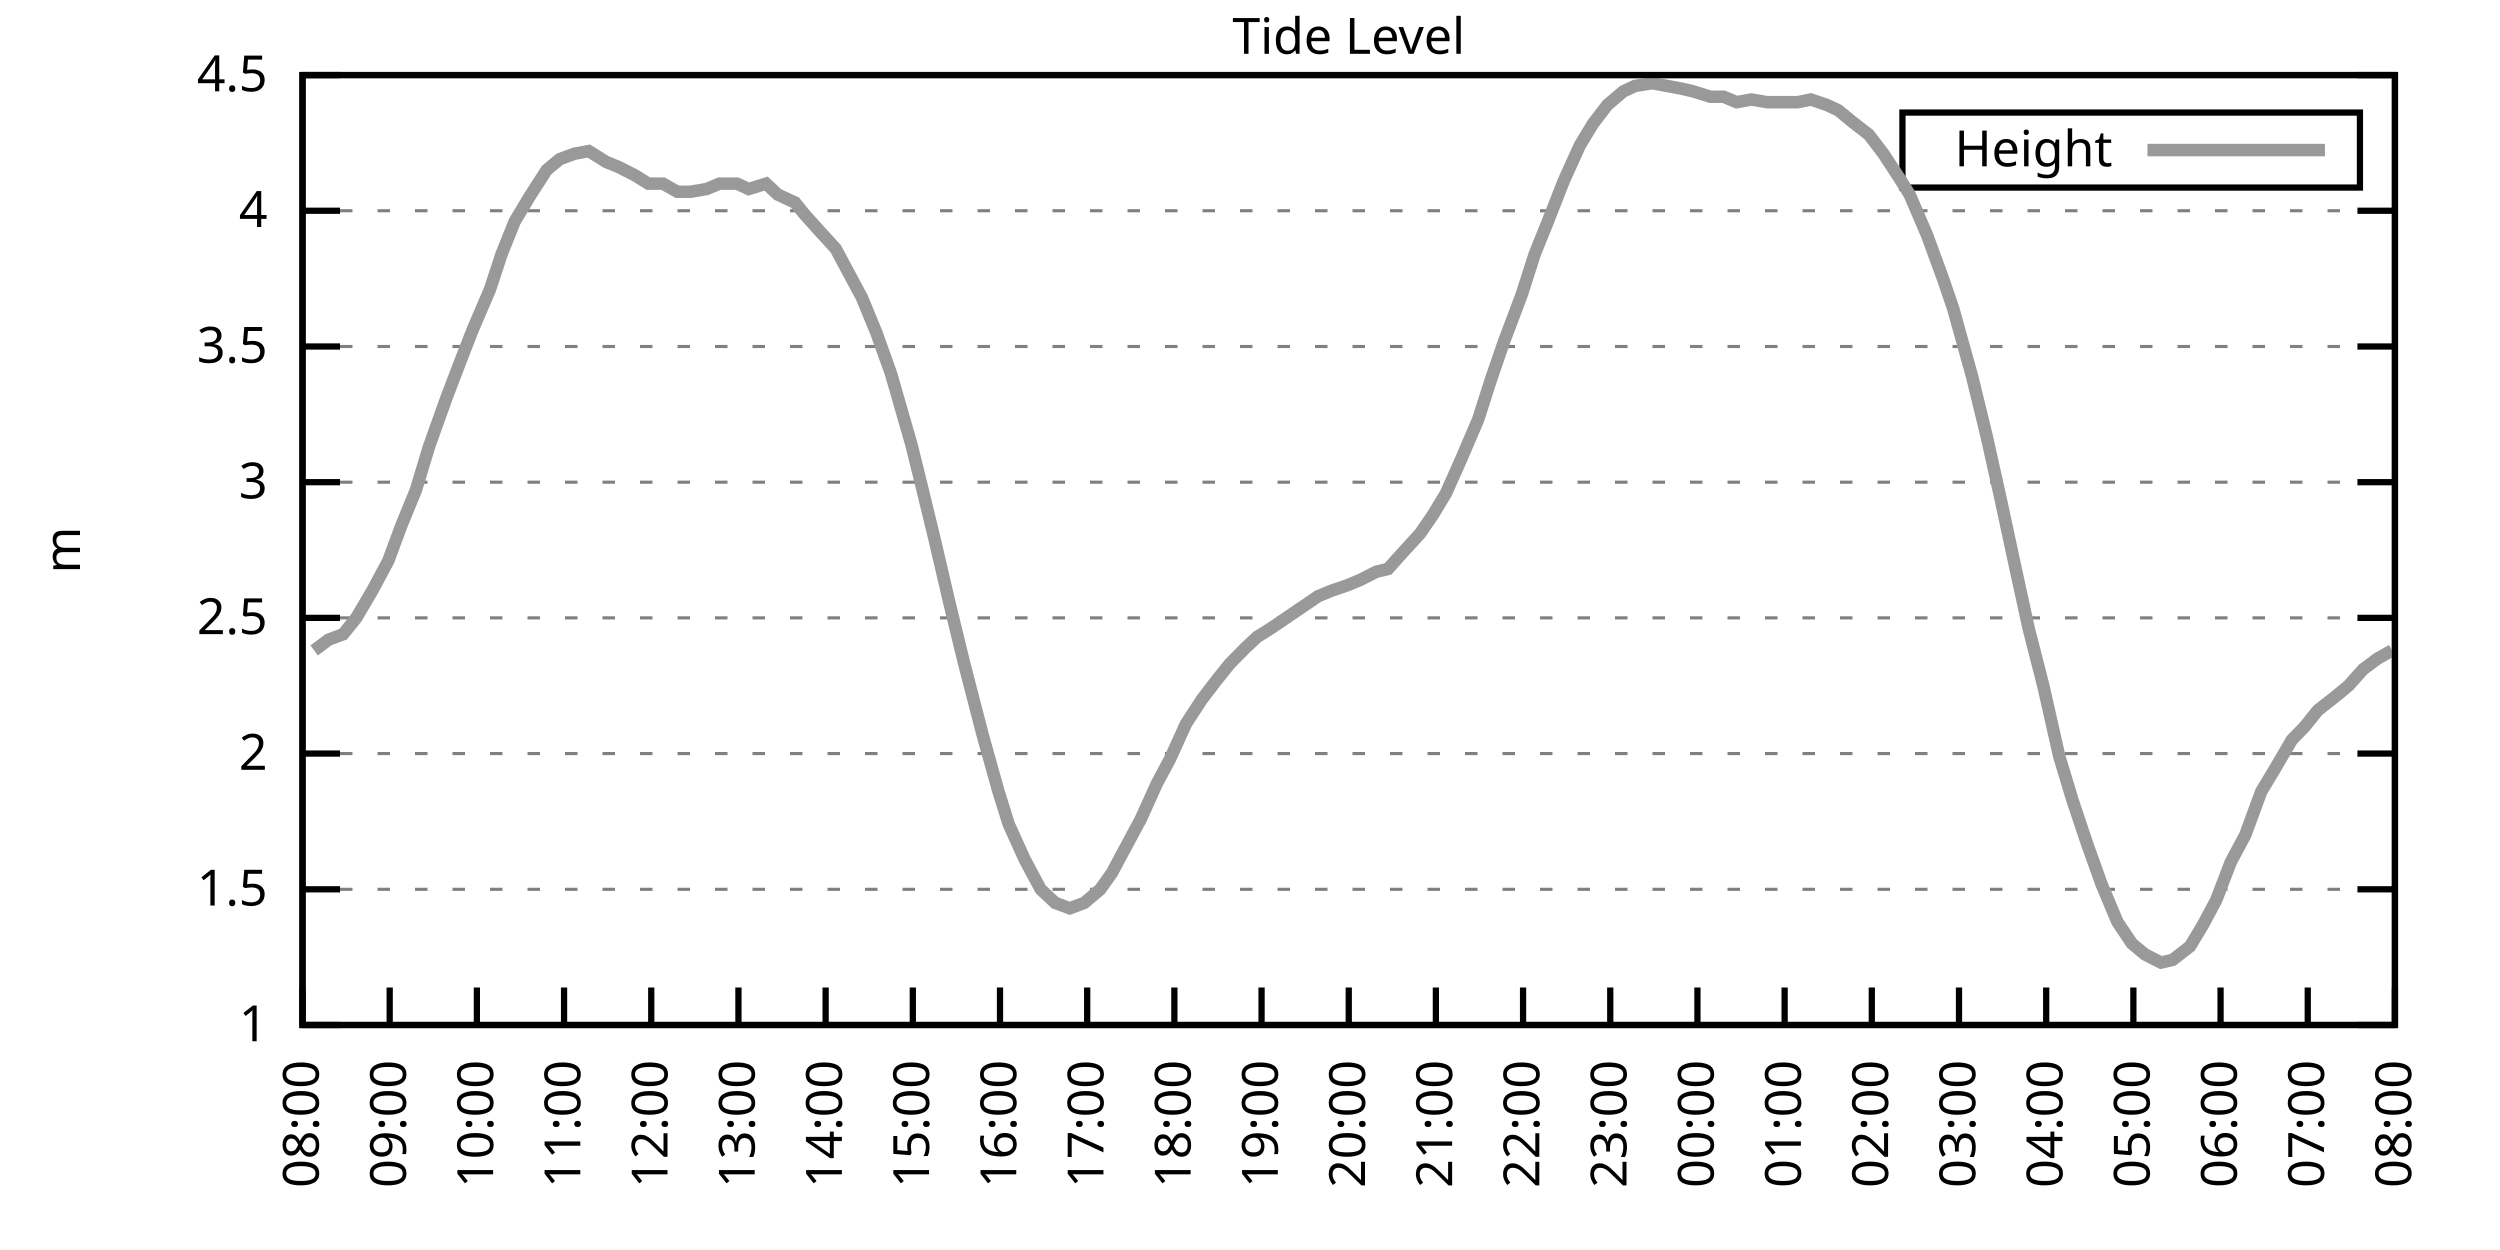
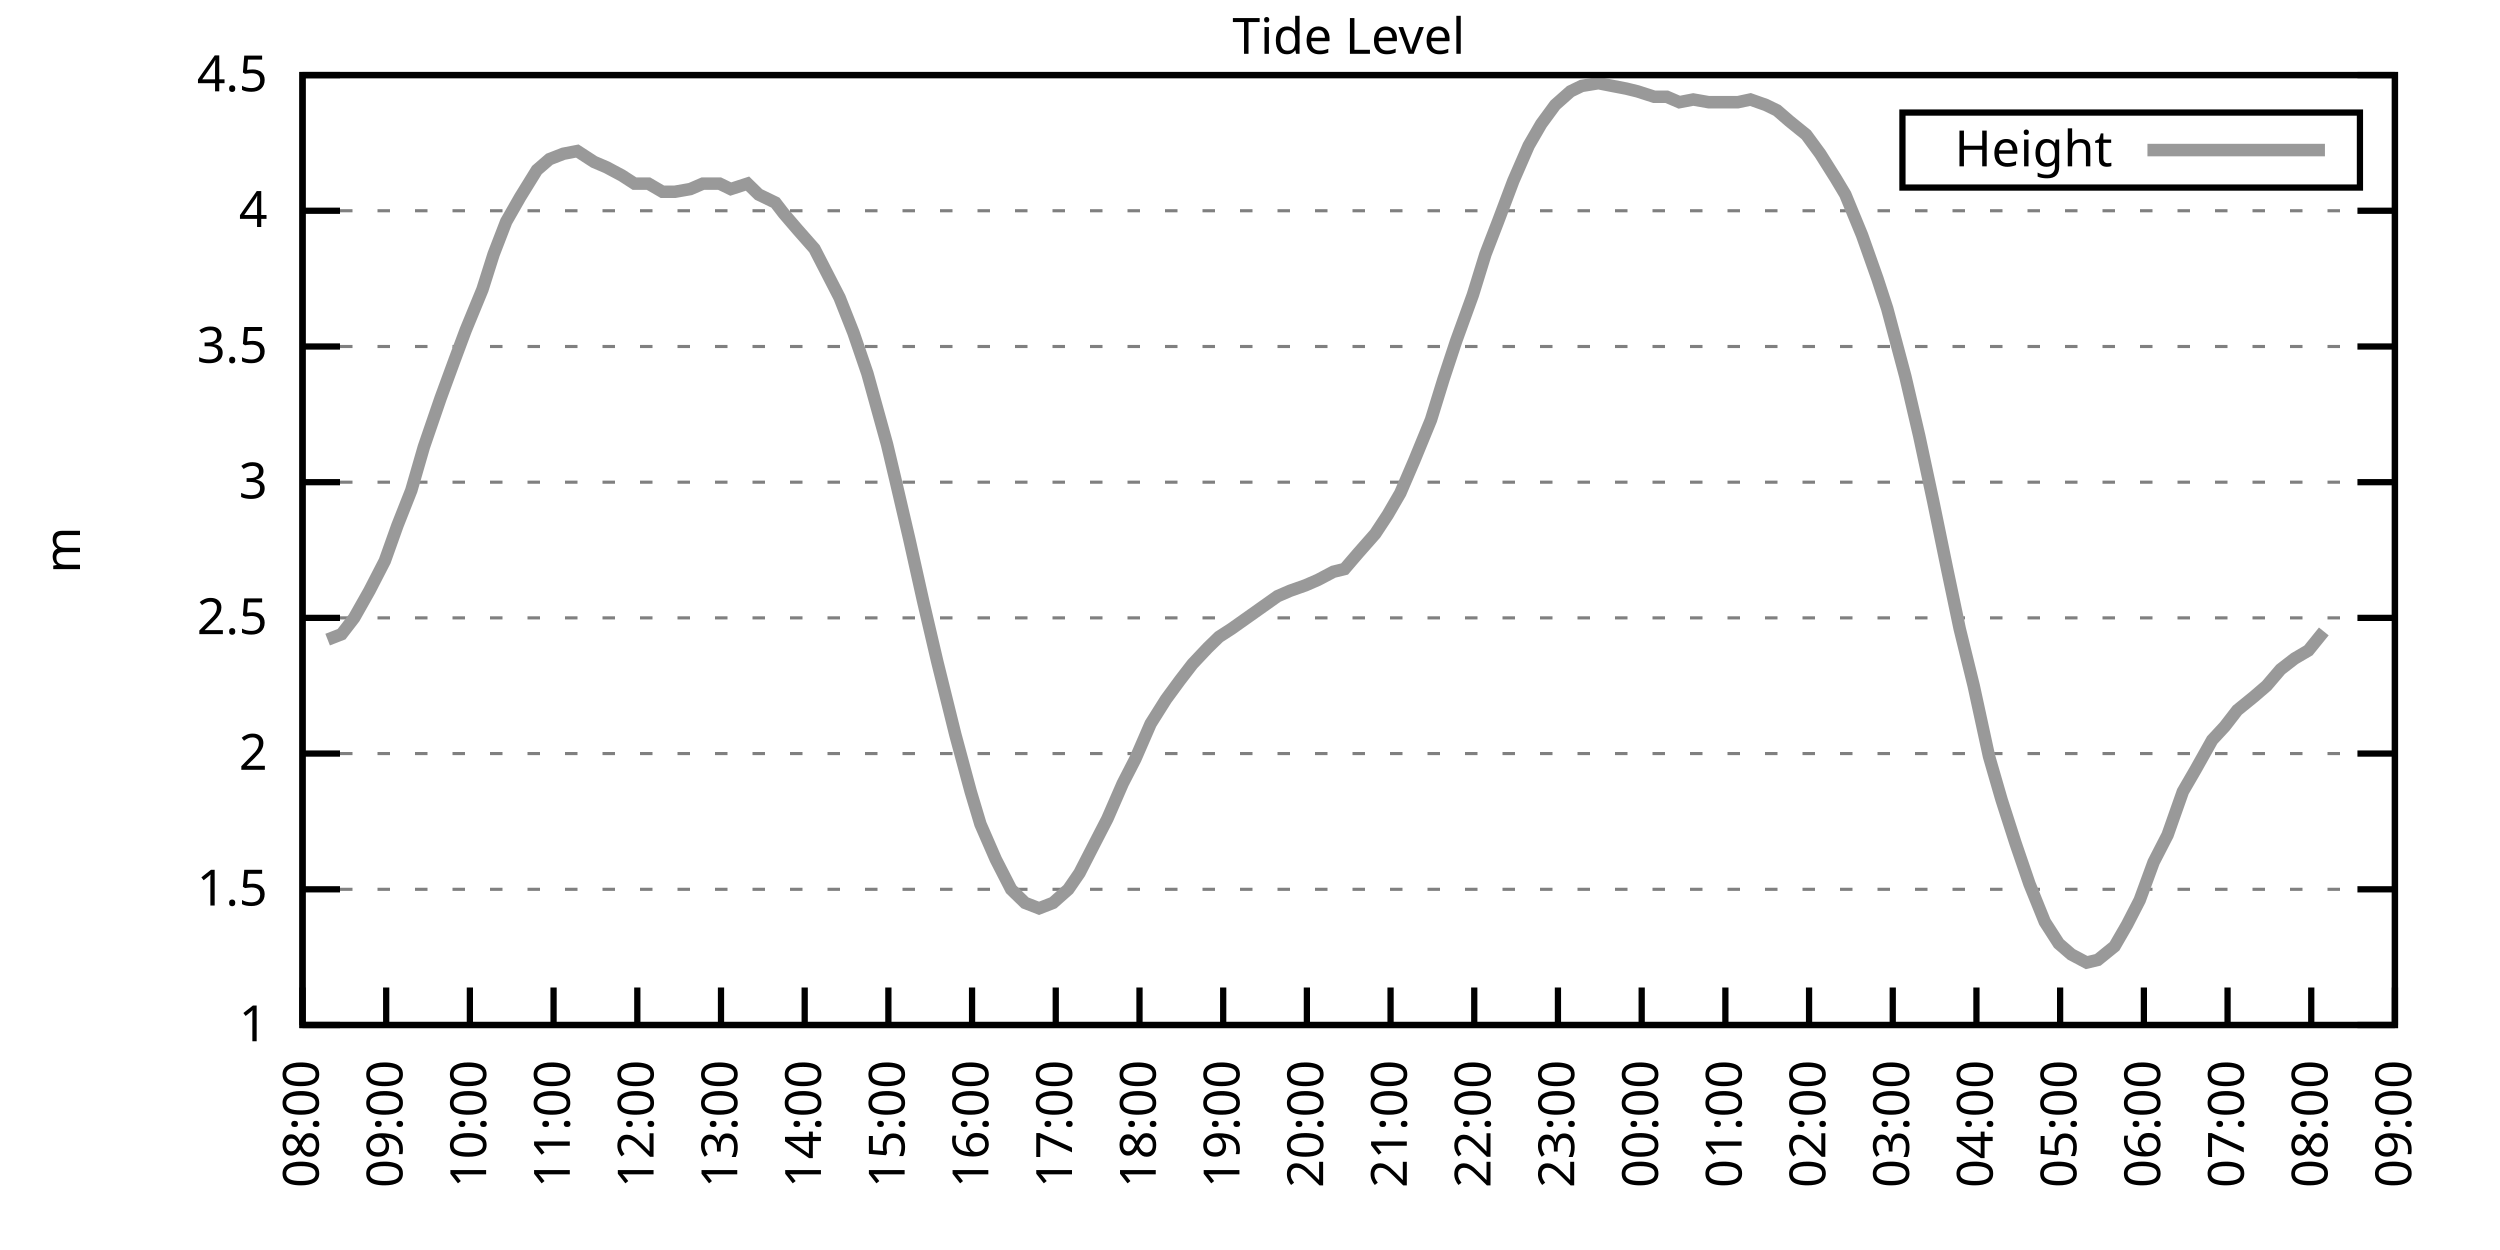
<svg xmlns="http://www.w3.org/2000/svg" xmlns:xlink="http://www.w3.org/1999/xlink" width="400" height="200" viewBox="0 0 400 200">
  <g id="gnuplot_canvas">
    <rect x="0" y="0" width="400" height="200" fill="none" />
    <defs>
      <circle id="gpDot" r="0.5" stroke-width="0.5" stroke="currentColor" />
      <path id="gpPt0" stroke-width="0.333" stroke="currentColor" d="M-1,0 h2 M0,-1 v2" />
      <path id="gpPt1" stroke-width="0.333" stroke="currentColor" d="M-1,-1 L1,1 M1,-1 L-1,1" />
      <path id="gpPt2" stroke-width="0.333" stroke="currentColor" d="M-1,0 L1,0 M0,-1 L0,1 M-1,-1 L1,1 M-1,1 L1,-1" />
      <rect id="gpPt3" stroke-width="0.333" stroke="currentColor" x="-1" y="-1" width="2" height="2" />
      <rect id="gpPt4" stroke-width="0.333" stroke="currentColor" fill="currentColor" x="-1" y="-1" width="2" height="2" />
      <circle id="gpPt5" stroke-width="0.333" stroke="currentColor" cx="0" cy="0" r="1" />
      <use xlink:href="#gpPt5" id="gpPt6" fill="currentColor" stroke="none" />
      <path id="gpPt7" stroke-width="0.333" stroke="currentColor" d="M0,-1.33 L-1.33,0.67 L1.33,0.67 z" />
      <use xlink:href="#gpPt7" id="gpPt8" fill="currentColor" stroke="none" />
      <use xlink:href="#gpPt7" id="gpPt9" stroke="currentColor" transform="rotate(180)" />
      <use xlink:href="#gpPt9" id="gpPt10" fill="currentColor" stroke="none" />
      <use xlink:href="#gpPt3" id="gpPt11" stroke="currentColor" transform="rotate(45)" />
      <use xlink:href="#gpPt11" id="gpPt12" fill="currentColor" stroke="none" />
      <path id="gpPt13" stroke-width="0.333" stroke="currentColor" d="M0,1.330 L1.265,0.411 L0.782,-1.067 L-0.782,-1.076 L-1.265,0.411 z" />
      <use xlink:href="#gpPt13" id="gpPt14" fill="currentColor" stroke="none" />
      <filter id="textbox" filterUnits="objectBoundingBox" x="0" y="0" height="1" width="1">
        <feFlood flood-color="white" flood-opacity="1" result="bgnd" />
        <feComposite in="SourceGraphic" in2="bgnd" operator="atop" />
      </filter>
      <filter id="greybox" filterUnits="objectBoundingBox" x="0" y="0" height="1" width="1">
        <feFlood flood-color="lightgrey" flood-opacity="1" result="grey" />
        <feComposite in="SourceGraphic" in2="grey" operator="atop" />
      </filter>
    </defs>
    <g fill="none" color="white" stroke="currentColor" stroke-width="1.00" stroke-linecap="butt" stroke-linejoin="miter">
</g>
    <g fill="none" color="black" stroke="currentColor" stroke-width="1.00" stroke-linecap="butt" stroke-linejoin="miter">
      <g stroke="none" shape-rendering="crispEdges">
        <polygon fill="rgb(255, 255, 255)" points="48.40,164.00 383.18,164.00 383.18,12.02 48.40,12.02 " />
      </g>
    </g>
    <g fill="none" color="black" stroke="currentColor" stroke-width="1.00" stroke-linecap="butt" stroke-linejoin="miter">
</g>
    <g fill="none" color="black" stroke="black" stroke-width="0.50" stroke-linecap="butt" stroke-linejoin="miter">
</g>
    <g fill="none" color="gray" stroke="currentColor" stroke-width="0.50" stroke-linecap="butt" stroke-linejoin="miter">
      <path stroke="gray" stroke-dasharray="2,4" class="gridline" d="M48.40,164.00 L383.19,164.00  " />
    </g>
    <g fill="none" color="gray" stroke="gray" stroke-width="1.00" stroke-linecap="butt" stroke-linejoin="miter">
</g>
    <g fill="none" color="black" stroke="currentColor" stroke-width="1.00" stroke-linecap="butt" stroke-linejoin="miter">
      <path stroke="black" d="M48.40,164.00 L54.40,164.00 M383.19,164.00 L377.19,164.00  " />
      <g transform="translate(42.80,166.60)" stroke="none" fill="black" font-family="Sans" font-size="8.00" text-anchor="end">
        <text>
          <tspan font-family="Sans"> 1</tspan>
        </text>
      </g>
    </g>
    <g fill="none" color="black" stroke="currentColor" stroke-width="1.00" stroke-linecap="butt" stroke-linejoin="miter">
</g>
    <g fill="none" color="black" stroke="black" stroke-width="0.50" stroke-linecap="butt" stroke-linejoin="miter">
</g>
    <g fill="none" color="gray" stroke="currentColor" stroke-width="0.50" stroke-linecap="butt" stroke-linejoin="miter">
      <path stroke="gray" stroke-dasharray="2,4" class="gridline" d="M48.40,142.29 L383.19,142.29  " />
    </g>
    <g fill="none" color="gray" stroke="gray" stroke-width="1.00" stroke-linecap="butt" stroke-linejoin="miter">
</g>
    <g fill="none" color="black" stroke="currentColor" stroke-width="1.00" stroke-linecap="butt" stroke-linejoin="miter">
      <path stroke="black" d="M48.40,142.29 L54.40,142.29 M383.19,142.29 L377.19,142.29  " />
      <g transform="translate(42.80,144.89)" stroke="none" fill="black" font-family="Sans" font-size="8.00" text-anchor="end">
        <text>
          <tspan font-family="Sans"> 1.5</tspan>
        </text>
      </g>
    </g>
    <g fill="none" color="black" stroke="currentColor" stroke-width="1.00" stroke-linecap="butt" stroke-linejoin="miter">
</g>
    <g fill="none" color="black" stroke="black" stroke-width="0.50" stroke-linecap="butt" stroke-linejoin="miter">
</g>
    <g fill="none" color="gray" stroke="currentColor" stroke-width="0.50" stroke-linecap="butt" stroke-linejoin="miter">
      <path stroke="gray" stroke-dasharray="2,4" class="gridline" d="M48.40,120.57 L383.19,120.57  " />
    </g>
    <g fill="none" color="gray" stroke="gray" stroke-width="1.00" stroke-linecap="butt" stroke-linejoin="miter">
</g>
    <g fill="none" color="black" stroke="currentColor" stroke-width="1.00" stroke-linecap="butt" stroke-linejoin="miter">
      <path stroke="black" d="M48.40,120.57 L54.40,120.57 M383.19,120.57 L377.19,120.57  " />
      <g transform="translate(42.80,123.17)" stroke="none" fill="black" font-family="Sans" font-size="8.00" text-anchor="end">
        <text>
          <tspan font-family="Sans"> 2</tspan>
        </text>
      </g>
    </g>
    <g fill="none" color="black" stroke="currentColor" stroke-width="1.00" stroke-linecap="butt" stroke-linejoin="miter">
</g>
    <g fill="none" color="black" stroke="black" stroke-width="0.50" stroke-linecap="butt" stroke-linejoin="miter">
</g>
    <g fill="none" color="gray" stroke="currentColor" stroke-width="0.50" stroke-linecap="butt" stroke-linejoin="miter">
      <path stroke="gray" stroke-dasharray="2,4" class="gridline" d="M48.40,98.86 L383.19,98.86  " />
    </g>
    <g fill="none" color="gray" stroke="gray" stroke-width="1.00" stroke-linecap="butt" stroke-linejoin="miter">
</g>
    <g fill="none" color="black" stroke="currentColor" stroke-width="1.00" stroke-linecap="butt" stroke-linejoin="miter">
      <path stroke="black" d="M48.40,98.86 L54.40,98.86 M383.19,98.86 L377.19,98.86  " />
      <g transform="translate(42.80,101.46)" stroke="none" fill="black" font-family="Sans" font-size="8.00" text-anchor="end">
        <text>
          <tspan font-family="Sans"> 2.5</tspan>
        </text>
      </g>
    </g>
    <g fill="none" color="black" stroke="currentColor" stroke-width="1.00" stroke-linecap="butt" stroke-linejoin="miter">
</g>
    <g fill="none" color="black" stroke="black" stroke-width="0.50" stroke-linecap="butt" stroke-linejoin="miter">
</g>
    <g fill="none" color="gray" stroke="currentColor" stroke-width="0.50" stroke-linecap="butt" stroke-linejoin="miter">
      <path stroke="gray" stroke-dasharray="2,4" class="gridline" d="M48.40,77.15 L383.19,77.15  " />
    </g>
    <g fill="none" color="gray" stroke="gray" stroke-width="1.00" stroke-linecap="butt" stroke-linejoin="miter">
</g>
    <g fill="none" color="black" stroke="currentColor" stroke-width="1.00" stroke-linecap="butt" stroke-linejoin="miter">
      <path stroke="black" d="M48.40,77.15 L54.40,77.15 M383.19,77.15 L377.19,77.15  " />
      <g transform="translate(42.80,79.75)" stroke="none" fill="black" font-family="Sans" font-size="8.00" text-anchor="end">
        <text>
          <tspan font-family="Sans"> 3</tspan>
        </text>
      </g>
    </g>
    <g fill="none" color="black" stroke="currentColor" stroke-width="1.00" stroke-linecap="butt" stroke-linejoin="miter">
</g>
    <g fill="none" color="black" stroke="black" stroke-width="0.50" stroke-linecap="butt" stroke-linejoin="miter">
</g>
    <g fill="none" color="gray" stroke="currentColor" stroke-width="0.50" stroke-linecap="butt" stroke-linejoin="miter">
      <path stroke="gray" stroke-dasharray="2,4" class="gridline" d="M48.40,55.44 L383.19,55.44  " />
    </g>
    <g fill="none" color="gray" stroke="gray" stroke-width="1.00" stroke-linecap="butt" stroke-linejoin="miter">
</g>
    <g fill="none" color="black" stroke="currentColor" stroke-width="1.00" stroke-linecap="butt" stroke-linejoin="miter">
      <path stroke="black" d="M48.40,55.44 L54.40,55.44 M383.19,55.44 L377.19,55.44  " />
      <g transform="translate(42.80,58.04)" stroke="none" fill="black" font-family="Sans" font-size="8.00" text-anchor="end">
        <text>
          <tspan font-family="Sans"> 3.5</tspan>
        </text>
      </g>
    </g>
    <g fill="none" color="black" stroke="currentColor" stroke-width="1.00" stroke-linecap="butt" stroke-linejoin="miter">
</g>
    <g fill="none" color="black" stroke="black" stroke-width="0.50" stroke-linecap="butt" stroke-linejoin="miter">
</g>
    <g fill="none" color="gray" stroke="currentColor" stroke-width="0.50" stroke-linecap="butt" stroke-linejoin="miter">
      <path stroke="gray" stroke-dasharray="2,4" class="gridline" d="M48.40,33.72 L383.19,33.72  " />
    </g>
    <g fill="none" color="gray" stroke="gray" stroke-width="1.00" stroke-linecap="butt" stroke-linejoin="miter">
</g>
    <g fill="none" color="black" stroke="currentColor" stroke-width="1.00" stroke-linecap="butt" stroke-linejoin="miter">
      <path stroke="black" d="M48.40,33.72 L54.40,33.72 M383.19,33.72 L377.19,33.72  " />
      <g transform="translate(42.80,36.32)" stroke="none" fill="black" font-family="Sans" font-size="8.00" text-anchor="end">
        <text>
          <tspan font-family="Sans"> 4</tspan>
        </text>
      </g>
    </g>
    <g fill="none" color="black" stroke="currentColor" stroke-width="1.00" stroke-linecap="butt" stroke-linejoin="miter">
</g>
    <g fill="none" color="black" stroke="black" stroke-width="0.50" stroke-linecap="butt" stroke-linejoin="miter">
</g>
    <g fill="none" color="gray" stroke="currentColor" stroke-width="0.50" stroke-linecap="butt" stroke-linejoin="miter">
      <path stroke="gray" stroke-dasharray="2,4" class="gridline" d="M48.40,12.01 L383.19,12.01  " />
    </g>
    <g fill="none" color="gray" stroke="gray" stroke-width="1.00" stroke-linecap="butt" stroke-linejoin="miter">
</g>
    <g fill="none" color="black" stroke="currentColor" stroke-width="1.00" stroke-linecap="butt" stroke-linejoin="miter">
      <path stroke="black" d="M48.40,12.01 L54.40,12.01 M383.19,12.01 L377.19,12.01  " />
      <g transform="translate(42.80,14.61)" stroke="none" fill="black" font-family="Sans" font-size="8.00" text-anchor="end">
        <text>
          <tspan font-family="Sans"> 4.5</tspan>
        </text>
      </g>
    </g>
    <g fill="none" color="black" stroke="currentColor" stroke-width="1.00" stroke-linecap="butt" stroke-linejoin="miter">
      <path stroke="black" d="M48.40,164.00 L48.40,158.00  " />
      <g transform="translate(51.00,169.60) rotate(270.00)" stroke="none" fill="black" font-family="Sans" font-size="8.00" text-anchor="end">
        <text>
          <tspan font-family="Sans">08:00</tspan>
        </text>
      </g>
    </g>
    <g fill="none" color="black" stroke="currentColor" stroke-width="1.00" stroke-linecap="butt" stroke-linejoin="miter">
-       <path stroke="black" d="M62.35,164.00 L62.35,158.00  " />
-       <g transform="translate(64.95,169.60) rotate(270.00)" stroke="none" fill="black" font-family="Sans" font-size="8.00" text-anchor="end">
+       <path stroke="black" d="M61.79,164.00 L61.79,158.00  " />
+       <g transform="translate(64.39,169.60) rotate(270.00)" stroke="none" fill="black" font-family="Sans" font-size="8.00" text-anchor="end">
        <text>
          <tspan font-family="Sans">09:00</tspan>
        </text>
      </g>
    </g>
    <g fill="none" color="black" stroke="currentColor" stroke-width="1.00" stroke-linecap="butt" stroke-linejoin="miter">
-       <path stroke="black" d="M76.30,164.00 L76.30,158.00  " />
-       <g transform="translate(78.90,169.60) rotate(270.00)" stroke="none" fill="black" font-family="Sans" font-size="8.00" text-anchor="end">
+       <path stroke="black" d="M75.18,164.00 L75.18,158.00  " />
+       <g transform="translate(77.78,169.60) rotate(270.00)" stroke="none" fill="black" font-family="Sans" font-size="8.00" text-anchor="end">
        <text>
          <tspan font-family="Sans">10:00</tspan>
        </text>
      </g>
    </g>
    <g fill="none" color="black" stroke="currentColor" stroke-width="1.00" stroke-linecap="butt" stroke-linejoin="miter">
-       <path stroke="black" d="M90.25,164.00 L90.25,158.00  " />
-       <g transform="translate(92.85,169.60) rotate(270.00)" stroke="none" fill="black" font-family="Sans" font-size="8.00" text-anchor="end">
+       <path stroke="black" d="M88.57,164.00 L88.57,158.00  " />
+       <g transform="translate(91.17,169.60) rotate(270.00)" stroke="none" fill="black" font-family="Sans" font-size="8.00" text-anchor="end">
        <text>
          <tspan font-family="Sans">11:00</tspan>
        </text>
      </g>
    </g>
    <g fill="none" color="black" stroke="currentColor" stroke-width="1.00" stroke-linecap="butt" stroke-linejoin="miter">
-       <path stroke="black" d="M104.20,164.00 L104.20,158.00  " />
-       <g transform="translate(106.80,169.60) rotate(270.00)" stroke="none" fill="black" font-family="Sans" font-size="8.00" text-anchor="end">
+       <path stroke="black" d="M101.97,164.00 L101.97,158.00  " />
+       <g transform="translate(104.57,169.60) rotate(270.00)" stroke="none" fill="black" font-family="Sans" font-size="8.00" text-anchor="end">
        <text>
          <tspan font-family="Sans">12:00</tspan>
        </text>
      </g>
    </g>
    <g fill="none" color="black" stroke="currentColor" stroke-width="1.00" stroke-linecap="butt" stroke-linejoin="miter">
-       <path stroke="black" d="M118.15,164.00 L118.15,158.00  " />
-       <g transform="translate(120.75,169.60) rotate(270.00)" stroke="none" fill="black" font-family="Sans" font-size="8.00" text-anchor="end">
+       <path stroke="black" d="M115.36,164.00 L115.36,158.00  " />
+       <g transform="translate(117.96,169.60) rotate(270.00)" stroke="none" fill="black" font-family="Sans" font-size="8.00" text-anchor="end">
        <text>
          <tspan font-family="Sans">13:00</tspan>
        </text>
      </g>
    </g>
    <g fill="none" color="black" stroke="currentColor" stroke-width="1.00" stroke-linecap="butt" stroke-linejoin="miter">
-       <path stroke="black" d="M132.10,164.00 L132.10,158.00  " />
-       <g transform="translate(134.70,169.60) rotate(270.00)" stroke="none" fill="black" font-family="Sans" font-size="8.00" text-anchor="end">
+       <path stroke="black" d="M128.75,164.00 L128.75,158.00  " />
+       <g transform="translate(131.35,169.60) rotate(270.00)" stroke="none" fill="black" font-family="Sans" font-size="8.00" text-anchor="end">
        <text>
          <tspan font-family="Sans">14:00</tspan>
        </text>
      </g>
    </g>
    <g fill="none" color="black" stroke="currentColor" stroke-width="1.00" stroke-linecap="butt" stroke-linejoin="miter">
-       <path stroke="black" d="M146.05,164.00 L146.05,158.00  " />
-       <g transform="translate(148.65,169.60) rotate(270.00)" stroke="none" fill="black" font-family="Sans" font-size="8.00" text-anchor="end">
+       <path stroke="black" d="M142.14,164.00 L142.14,158.00  " />
+       <g transform="translate(144.74,169.60) rotate(270.00)" stroke="none" fill="black" font-family="Sans" font-size="8.00" text-anchor="end">
        <text>
          <tspan font-family="Sans">15:00</tspan>
        </text>
      </g>
    </g>
    <g fill="none" color="black" stroke="currentColor" stroke-width="1.00" stroke-linecap="butt" stroke-linejoin="miter">
-       <path stroke="black" d="M160.00,164.00 L160.00,158.00  " />
-       <g transform="translate(162.60,169.60) rotate(270.00)" stroke="none" fill="black" font-family="Sans" font-size="8.00" text-anchor="end">
+       <path stroke="black" d="M155.53,164.00 L155.53,158.00  " />
+       <g transform="translate(158.13,169.60) rotate(270.00)" stroke="none" fill="black" font-family="Sans" font-size="8.00" text-anchor="end">
        <text>
          <tspan font-family="Sans">16:00</tspan>
        </text>
      </g>
    </g>
    <g fill="none" color="black" stroke="currentColor" stroke-width="1.00" stroke-linecap="butt" stroke-linejoin="miter">
-       <path stroke="black" d="M173.95,164.00 L173.95,158.00  " />
-       <g transform="translate(176.55,169.60) rotate(270.00)" stroke="none" fill="black" font-family="Sans" font-size="8.00" text-anchor="end">
+       <path stroke="black" d="M168.92,164.00 L168.92,158.00  " />
+       <g transform="translate(171.52,169.60) rotate(270.00)" stroke="none" fill="black" font-family="Sans" font-size="8.00" text-anchor="end">
        <text>
          <tspan font-family="Sans">17:00</tspan>
        </text>
      </g>
    </g>
    <g fill="none" color="black" stroke="currentColor" stroke-width="1.00" stroke-linecap="butt" stroke-linejoin="miter">
-       <path stroke="black" d="M187.90,164.00 L187.90,158.00  " />
-       <g transform="translate(190.50,169.60) rotate(270.00)" stroke="none" fill="black" font-family="Sans" font-size="8.00" text-anchor="end">
+       <path stroke="black" d="M182.32,164.00 L182.32,158.00  " />
+       <g transform="translate(184.92,169.60) rotate(270.00)" stroke="none" fill="black" font-family="Sans" font-size="8.00" text-anchor="end">
        <text>
          <tspan font-family="Sans">18:00</tspan>
        </text>
      </g>
    </g>
    <g fill="none" color="black" stroke="currentColor" stroke-width="1.00" stroke-linecap="butt" stroke-linejoin="miter">
-       <path stroke="black" d="M201.85,164.00 L201.85,158.00  " />
-       <g transform="translate(204.45,169.60) rotate(270.00)" stroke="none" fill="black" font-family="Sans" font-size="8.00" text-anchor="end">
+       <path stroke="black" d="M195.71,164.00 L195.71,158.00  " />
+       <g transform="translate(198.31,169.60) rotate(270.00)" stroke="none" fill="black" font-family="Sans" font-size="8.00" text-anchor="end">
        <text>
          <tspan font-family="Sans">19:00</tspan>
        </text>
      </g>
    </g>
    <g fill="none" color="black" stroke="currentColor" stroke-width="1.00" stroke-linecap="butt" stroke-linejoin="miter">
-       <path stroke="black" d="M215.80,164.00 L215.80,158.00  " />
-       <g transform="translate(218.40,169.60) rotate(270.00)" stroke="none" fill="black" font-family="Sans" font-size="8.00" text-anchor="end">
+       <path stroke="black" d="M209.10,164.00 L209.10,158.00  " />
+       <g transform="translate(211.70,169.60) rotate(270.00)" stroke="none" fill="black" font-family="Sans" font-size="8.00" text-anchor="end">
        <text>
          <tspan font-family="Sans">20:00</tspan>
        </text>
      </g>
    </g>
    <g fill="none" color="black" stroke="currentColor" stroke-width="1.00" stroke-linecap="butt" stroke-linejoin="miter">
-       <path stroke="black" d="M229.74,164.00 L229.74,158.00  " />
-       <g transform="translate(232.34,169.60) rotate(270.00)" stroke="none" fill="black" font-family="Sans" font-size="8.00" text-anchor="end">
+       <path stroke="black" d="M222.49,164.00 L222.49,158.00  " />
+       <g transform="translate(225.09,169.60) rotate(270.00)" stroke="none" fill="black" font-family="Sans" font-size="8.00" text-anchor="end">
        <text>
          <tspan font-family="Sans">21:00</tspan>
        </text>
      </g>
    </g>
    <g fill="none" color="black" stroke="currentColor" stroke-width="1.00" stroke-linecap="butt" stroke-linejoin="miter">
-       <path stroke="black" d="M243.69,164.00 L243.69,158.00  " />
-       <g transform="translate(246.29,169.60) rotate(270.00)" stroke="none" fill="black" font-family="Sans" font-size="8.00" text-anchor="end">
+       <path stroke="black" d="M235.88,164.00 L235.88,158.00  " />
+       <g transform="translate(238.48,169.60) rotate(270.00)" stroke="none" fill="black" font-family="Sans" font-size="8.00" text-anchor="end">
        <text>
          <tspan font-family="Sans">22:00</tspan>
        </text>
      </g>
    </g>
    <g fill="none" color="black" stroke="currentColor" stroke-width="1.00" stroke-linecap="butt" stroke-linejoin="miter">
-       <path stroke="black" d="M257.64,164.00 L257.64,158.00  " />
-       <g transform="translate(260.24,169.60) rotate(270.00)" stroke="none" fill="black" font-family="Sans" font-size="8.00" text-anchor="end">
+       <path stroke="black" d="M249.27,164.00 L249.27,158.00  " />
+       <g transform="translate(251.87,169.60) rotate(270.00)" stroke="none" fill="black" font-family="Sans" font-size="8.00" text-anchor="end">
        <text>
          <tspan font-family="Sans">23:00</tspan>
        </text>
      </g>
    </g>
    <g fill="none" color="black" stroke="currentColor" stroke-width="1.00" stroke-linecap="butt" stroke-linejoin="miter">
-       <path stroke="black" d="M271.59,164.00 L271.59,158.00  " />
-       <g transform="translate(274.19,169.60) rotate(270.00)" stroke="none" fill="black" font-family="Sans" font-size="8.00" text-anchor="end">
+       <path stroke="black" d="M262.67,164.00 L262.67,158.00  " />
+       <g transform="translate(265.27,169.60) rotate(270.00)" stroke="none" fill="black" font-family="Sans" font-size="8.00" text-anchor="end">
        <text>
          <tspan font-family="Sans">00:00</tspan>
        </text>
      </g>
    </g>
    <g fill="none" color="black" stroke="currentColor" stroke-width="1.00" stroke-linecap="butt" stroke-linejoin="miter">
-       <path stroke="black" d="M285.54,164.00 L285.54,158.00  " />
-       <g transform="translate(288.14,169.60) rotate(270.00)" stroke="none" fill="black" font-family="Sans" font-size="8.00" text-anchor="end">
+       <path stroke="black" d="M276.06,164.00 L276.06,158.00  " />
+       <g transform="translate(278.66,169.60) rotate(270.00)" stroke="none" fill="black" font-family="Sans" font-size="8.00" text-anchor="end">
        <text>
          <tspan font-family="Sans">01:00</tspan>
        </text>
      </g>
    </g>
    <g fill="none" color="black" stroke="currentColor" stroke-width="1.00" stroke-linecap="butt" stroke-linejoin="miter">
-       <path stroke="black" d="M299.49,164.00 L299.49,158.00  " />
-       <g transform="translate(302.09,169.60) rotate(270.00)" stroke="none" fill="black" font-family="Sans" font-size="8.00" text-anchor="end">
+       <path stroke="black" d="M289.45,164.00 L289.45,158.00  " />
+       <g transform="translate(292.05,169.60) rotate(270.00)" stroke="none" fill="black" font-family="Sans" font-size="8.00" text-anchor="end">
        <text>
          <tspan font-family="Sans">02:00</tspan>
        </text>
      </g>
    </g>
    <g fill="none" color="black" stroke="currentColor" stroke-width="1.00" stroke-linecap="butt" stroke-linejoin="miter">
-       <path stroke="black" d="M313.44,164.00 L313.44,158.00  " />
-       <g transform="translate(316.04,169.60) rotate(270.00)" stroke="none" fill="black" font-family="Sans" font-size="8.00" text-anchor="end">
+       <path stroke="black" d="M302.84,164.00 L302.84,158.00  " />
+       <g transform="translate(305.44,169.60) rotate(270.00)" stroke="none" fill="black" font-family="Sans" font-size="8.00" text-anchor="end">
        <text>
          <tspan font-family="Sans">03:00</tspan>
        </text>
      </g>
    </g>
    <g fill="none" color="black" stroke="currentColor" stroke-width="1.00" stroke-linecap="butt" stroke-linejoin="miter">
-       <path stroke="black" d="M327.39,164.00 L327.39,158.00  " />
-       <g transform="translate(329.99,169.60) rotate(270.00)" stroke="none" fill="black" font-family="Sans" font-size="8.00" text-anchor="end">
+       <path stroke="black" d="M316.23,164.00 L316.23,158.00  " />
+       <g transform="translate(318.83,169.60) rotate(270.00)" stroke="none" fill="black" font-family="Sans" font-size="8.00" text-anchor="end">
        <text>
          <tspan font-family="Sans">04:00</tspan>
        </text>
      </g>
    </g>
    <g fill="none" color="black" stroke="currentColor" stroke-width="1.00" stroke-linecap="butt" stroke-linejoin="miter">
-       <path stroke="black" d="M341.34,164.00 L341.34,158.00  " />
-       <g transform="translate(343.94,169.60) rotate(270.00)" stroke="none" fill="black" font-family="Sans" font-size="8.00" text-anchor="end">
+       <path stroke="black" d="M329.62,164.00 L329.62,158.00  " />
+       <g transform="translate(332.22,169.60) rotate(270.00)" stroke="none" fill="black" font-family="Sans" font-size="8.00" text-anchor="end">
        <text>
          <tspan font-family="Sans">05:00</tspan>
        </text>
      </g>
    </g>
    <g fill="none" color="black" stroke="currentColor" stroke-width="1.00" stroke-linecap="butt" stroke-linejoin="miter">
-       <path stroke="black" d="M355.29,164.00 L355.29,158.00  " />
-       <g transform="translate(357.89,169.60) rotate(270.00)" stroke="none" fill="black" font-family="Sans" font-size="8.00" text-anchor="end">
+       <path stroke="black" d="M343.02,164.00 L343.02,158.00  " />
+       <g transform="translate(345.62,169.60) rotate(270.00)" stroke="none" fill="black" font-family="Sans" font-size="8.00" text-anchor="end">
        <text>
          <tspan font-family="Sans">06:00</tspan>
        </text>
      </g>
    </g>
    <g fill="none" color="black" stroke="currentColor" stroke-width="1.00" stroke-linecap="butt" stroke-linejoin="miter">
-       <path stroke="black" d="M369.24,164.00 L369.24,158.00  " />
-       <g transform="translate(371.84,169.60) rotate(270.00)" stroke="none" fill="black" font-family="Sans" font-size="8.00" text-anchor="end">
+       <path stroke="black" d="M356.41,164.00 L356.41,158.00  " />
+       <g transform="translate(359.01,169.60) rotate(270.00)" stroke="none" fill="black" font-family="Sans" font-size="8.00" text-anchor="end">
        <text>
          <tspan font-family="Sans">07:00</tspan>
+         </text>
+       </g>
+     </g>
+     <g fill="none" color="black" stroke="currentColor" stroke-width="1.00" stroke-linecap="butt" stroke-linejoin="miter">
+       <path stroke="black" d="M369.80,164.00 L369.80,158.00  " />
+       <g transform="translate(372.40,169.60) rotate(270.00)" stroke="none" fill="black" font-family="Sans" font-size="8.00" text-anchor="end">
+         <text>
+           <tspan font-family="Sans">08:00</tspan>
        </text>
      </g>
    </g>
    <g fill="none" color="black" stroke="currentColor" stroke-width="1.00" stroke-linecap="butt" stroke-linejoin="miter">
      <path stroke="black" d="M383.19,164.00 L383.19,158.00  " />
      <g transform="translate(385.79,169.60) rotate(270.00)" stroke="none" fill="black" font-family="Sans" font-size="8.00" text-anchor="end">
        <text>
-           <tspan font-family="Sans">08:00</tspan>
+           <tspan font-family="Sans">09:00</tspan>
        </text>
      </g>
    </g>
    <g fill="none" color="black" stroke="currentColor" stroke-width="1.00" stroke-linecap="butt" stroke-linejoin="miter">
</g>
    <g fill="none" color="black" stroke="currentColor" stroke-width="1.00" stroke-linecap="butt" stroke-linejoin="miter">
      <path stroke="black" d="M48.40,12.01 L48.40,164.00 L383.19,164.00 L383.19,12.01 L48.40,12.01 Z  " />
    </g>
    <g fill="none" color="black" stroke="currentColor" stroke-width="1.00" stroke-linecap="butt" stroke-linejoin="miter">
</g>
    <g fill="none" color="black" stroke="currentColor" stroke-width="1.00" stroke-linecap="butt" stroke-linejoin="miter">
      <path stroke="black" d="M304.39,30.01 L304.39,18.01 L377.59,18.01 L377.59,30.01 L304.39,30.01 Z  " />
    </g>
    <g id="Tide_level_plot_1">
      <g fill="none" color="white" stroke="black" stroke-width="2.00" stroke-linecap="butt" stroke-linejoin="miter">
</g>
      <g fill="none" color="black" stroke="currentColor" stroke-width="2.00" stroke-linecap="butt" stroke-linejoin="miter">
        <g transform="translate(337.99,26.61)" stroke="none" fill="black" font-family="Sans" font-size="8.00" text-anchor="end">
          <text>
            <tspan font-family="Sans">Height</tspan>
          </text>
        </g>
      </g>
      <g fill="none" color="black" stroke="currentColor" stroke-width="2.00" stroke-linecap="butt" stroke-linejoin="miter">
-         <path stroke="rgb(153, 153, 153)" d="M343.59,24.01 L371.99,24.01 M50.26,104.07 L52.58,102.34 L54.91,101.47 L57.00,98.86 L59.56,94.52 L62.12,89.74   L64.21,84.10 L66.53,78.45 L68.63,71.50 L71.42,63.69 L73.74,57.61 L75.60,52.83 L78.39,46.32 L80.25,40.67   L82.34,35.46 L84.67,31.55 L87.46,27.21 L89.55,25.47 L91.88,24.60 L94.20,24.17 L96.99,25.91 L99.08,26.77   L101.64,28.08 L103.73,29.38 L106.06,29.38 L108.38,30.68 L110.48,30.68 L113.03,30.25 L115.13,29.38 L117.92,29.38   L119.78,30.25 L122.57,29.38 L124.43,31.12 L127.22,32.42 L128.61,34.16 L130.94,36.76 L133.72,39.80 L135.58,43.28   L137.91,47.62 L140.23,53.26 L142.56,59.78 L145.81,71.07 L147.21,76.71 L149.53,86.27 L151.86,96.26 L154.18,105.81   L157.21,117.53 L159.76,126.65 L161.39,131.86 L163.95,137.51 L166.51,142.29 L168.83,144.46 L171.16,145.33 L173.48,144.46   L176.04,142.29 L177.90,139.68 L180.46,134.90 L182.55,131.00 L185.11,125.35 L187.20,121.44 L189.76,115.80 L192.31,111.89   L194.64,108.85 L196.73,106.24 L199.29,103.64 L201.15,101.90 L203.24,100.60 L210.91,95.39 L213.01,94.52 L215.56,93.65   L217.65,92.78 L220.21,91.48 L222.07,91.04 L224.40,88.44 L227.19,85.40 L229.28,82.36 L231.37,78.89 L233.70,73.67   L236.49,67.16 L238.58,60.65 L240.67,54.57 L243.46,47.18 L245.55,40.67 L247.65,35.46 L250.20,28.95 L252.76,23.30   L254.85,19.83 L257.18,16.79 L259.74,14.62 L261.60,13.75 L264.39,13.31 L266.71,13.75 L269.04,14.18 L270.90,14.62   L273.69,15.48 L275.78,15.48 L277.87,16.35 L280.20,15.92 L282.75,16.35 L285.08,16.35 L287.64,16.35 L289.73,15.92   L292.29,16.79 L294.15,17.66 L296.24,19.39 L299.03,21.56 L301.35,24.60 L303.91,28.51 L305.54,31.12 L308.33,37.63   L310.88,44.58 L312.51,49.36 L315.53,60.21 L317.86,69.77 L320.18,80.19 L322.51,91.04 L324.60,100.60 L326.93,109.72   L329.48,121.01 L331.58,127.96 L333.90,134.90 L336.23,141.42 L338.78,147.50 L341.11,150.97 L343.20,152.71 L345.76,154.01   L347.62,153.58 L350.41,151.41 L352.50,147.93 L354.59,144.02 L356.92,137.94 L359.24,133.60 L361.80,126.65 L363.89,123.18   L366.68,118.40 L368.78,116.23 L370.87,113.63 L373.66,111.45 L375.75,109.72 L378.08,107.11 L380.40,105.38 L382.73,104.07    " />
+         <path stroke="rgb(153, 153, 153)" d="M343.59,24.01 L371.99,24.01 M52.42,102.34 L54.65,101.47 L56.66,98.86 L59.11,94.52 L61.57,89.74 L63.58,84.10   L65.81,78.45 L67.82,71.50 L70.50,63.69 L72.73,57.61 L74.51,52.83 L77.19,46.32 L78.98,40.67 L80.99,35.46   L83.22,31.55 L85.90,27.21 L87.91,25.47 L90.14,24.60 L92.37,24.17 L95.05,25.91 L97.06,26.77 L99.51,28.08   L101.52,29.38 L103.75,29.38 L105.98,30.68 L107.99,30.68 L110.45,30.25 L112.46,29.38 L115.13,29.38 L116.92,30.25   L119.60,29.38 L121.38,31.12 L124.06,32.42 L125.40,34.16 L127.63,36.76 L130.31,39.80 L132.10,43.28 L134.33,47.62   L136.56,53.26 L138.79,59.78 L141.92,71.07 L143.26,76.71 L145.49,86.27 L147.72,96.26 L149.95,105.81 L152.85,117.53   L155.31,126.65 L156.87,131.86 L159.33,137.51 L161.78,142.29 L164.01,144.46 L166.25,145.33 L168.48,144.46 L170.93,142.29   L172.72,139.68 L175.17,134.90 L177.18,131.00 L179.64,125.35 L181.65,121.44 L184.10,115.80 L186.56,111.89 L188.79,108.85   L190.80,106.24 L193.25,103.64 L195.04,101.90 L197.05,100.60 L204.41,95.39 L206.42,94.52 L208.88,93.65 L210.88,92.78   L213.34,91.48 L215.13,91.04 L217.36,88.44 L220.04,85.40 L222.04,82.36 L224.05,78.89 L226.29,73.67 L228.96,67.16   L230.97,60.65 L232.98,54.57 L235.66,47.18 L237.67,40.67 L239.68,35.46 L242.13,28.95 L244.59,23.30 L246.60,19.83   L248.83,16.79 L251.28,14.62 L253.07,13.75 L255.75,13.31 L257.98,13.75 L260.21,14.18 L262.00,14.62 L264.67,15.48   L266.68,15.48 L268.69,16.35 L270.92,15.92 L273.38,16.35 L275.61,16.35 L278.07,16.35 L280.07,15.92 L282.53,16.79   L284.32,17.66 L286.32,19.39 L289.00,21.56 L291.23,24.60 L293.69,28.51 L295.25,31.12 L297.93,37.63 L300.39,44.58   L301.95,49.36 L304.85,60.21 L307.08,69.77 L309.31,80.19 L311.54,91.04 L313.55,100.60 L315.79,109.72 L318.24,121.01   L320.25,127.96 L322.48,134.90 L324.71,141.42 L327.17,147.50 L329.40,150.97 L331.41,152.71 L333.86,154.01 L335.65,153.58   L338.33,151.41 L340.34,147.93 L342.35,144.02 L344.58,137.94 L346.81,133.60 L349.26,126.65 L351.27,123.18 L353.95,118.40   L355.96,116.23 L357.97,113.63 L360.65,111.45 L362.66,109.72 L364.89,107.11 L367.12,105.38 L369.35,104.07 L371.81,101.03    " />
      </g>
    </g>
    <g fill="none" color="black" stroke="currentColor" stroke-width="2.00" stroke-linecap="butt" stroke-linejoin="miter">
</g>
    <g fill="none" color="black" stroke="black" stroke-width="1.00" stroke-linecap="butt" stroke-linejoin="miter">
</g>
    <g fill="none" color="black" stroke="currentColor" stroke-width="1.00" stroke-linecap="butt" stroke-linejoin="miter">
      <path stroke="black" d="M48.40,12.01 L48.40,164.00 L383.19,164.00 L383.19,12.01 L48.40,12.01 Z  " />
      <g transform="translate(12.80,88.01) rotate(270.00)" stroke="none" fill="black" font-family="Sans" font-size="8.00" text-anchor="middle">
        <text>
          <tspan font-family="Sans">m</tspan>
        </text>
      </g>
    </g>
    <g fill="none" color="black" stroke="currentColor" stroke-width="1.00" stroke-linecap="butt" stroke-linejoin="miter">
</g>
    <g fill="none" color="black" stroke="currentColor" stroke-width="1.00" stroke-linecap="butt" stroke-linejoin="miter">
      <g transform="translate(215.79,8.61)" stroke="none" fill="black" font-family="Sans" font-size="8.00" text-anchor="middle">
        <text>
          <tspan font-family="Sans">Tide Level</tspan>
        </text>
      </g>
    </g>
    <g fill="none" color="black" stroke="currentColor" stroke-width="1.00" stroke-linecap="butt" stroke-linejoin="miter">
</g>
  </g>
</svg>
